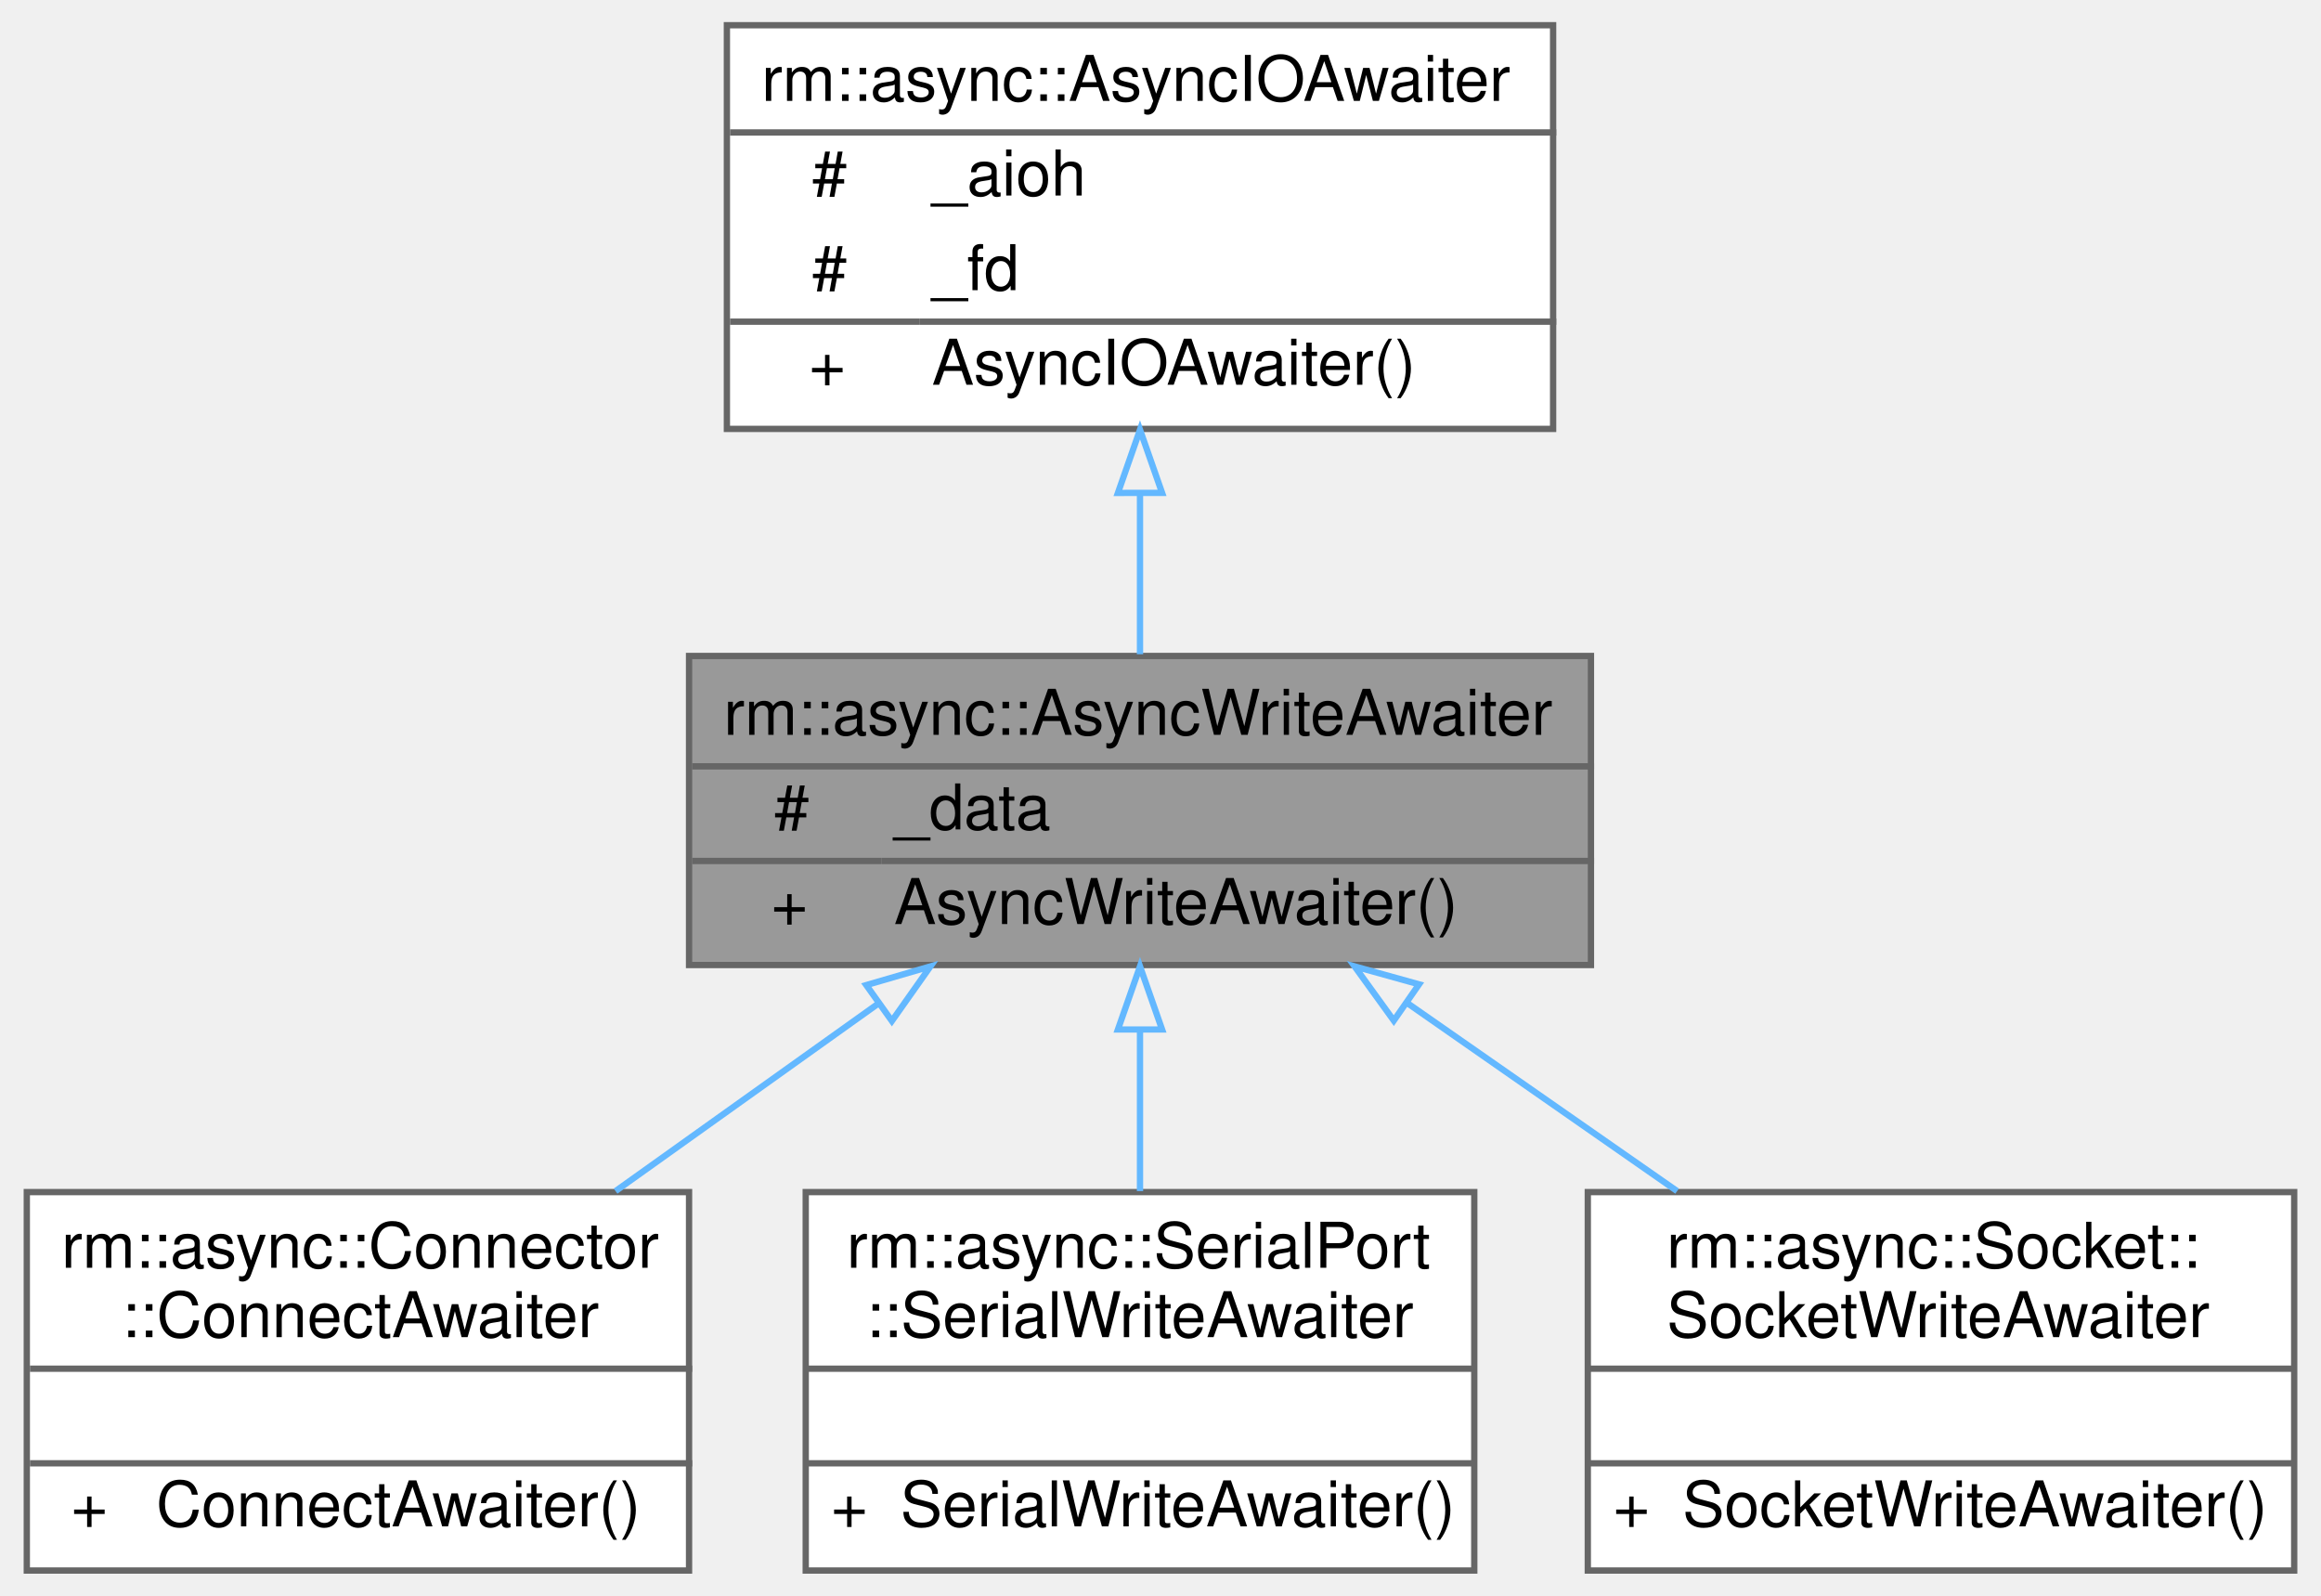
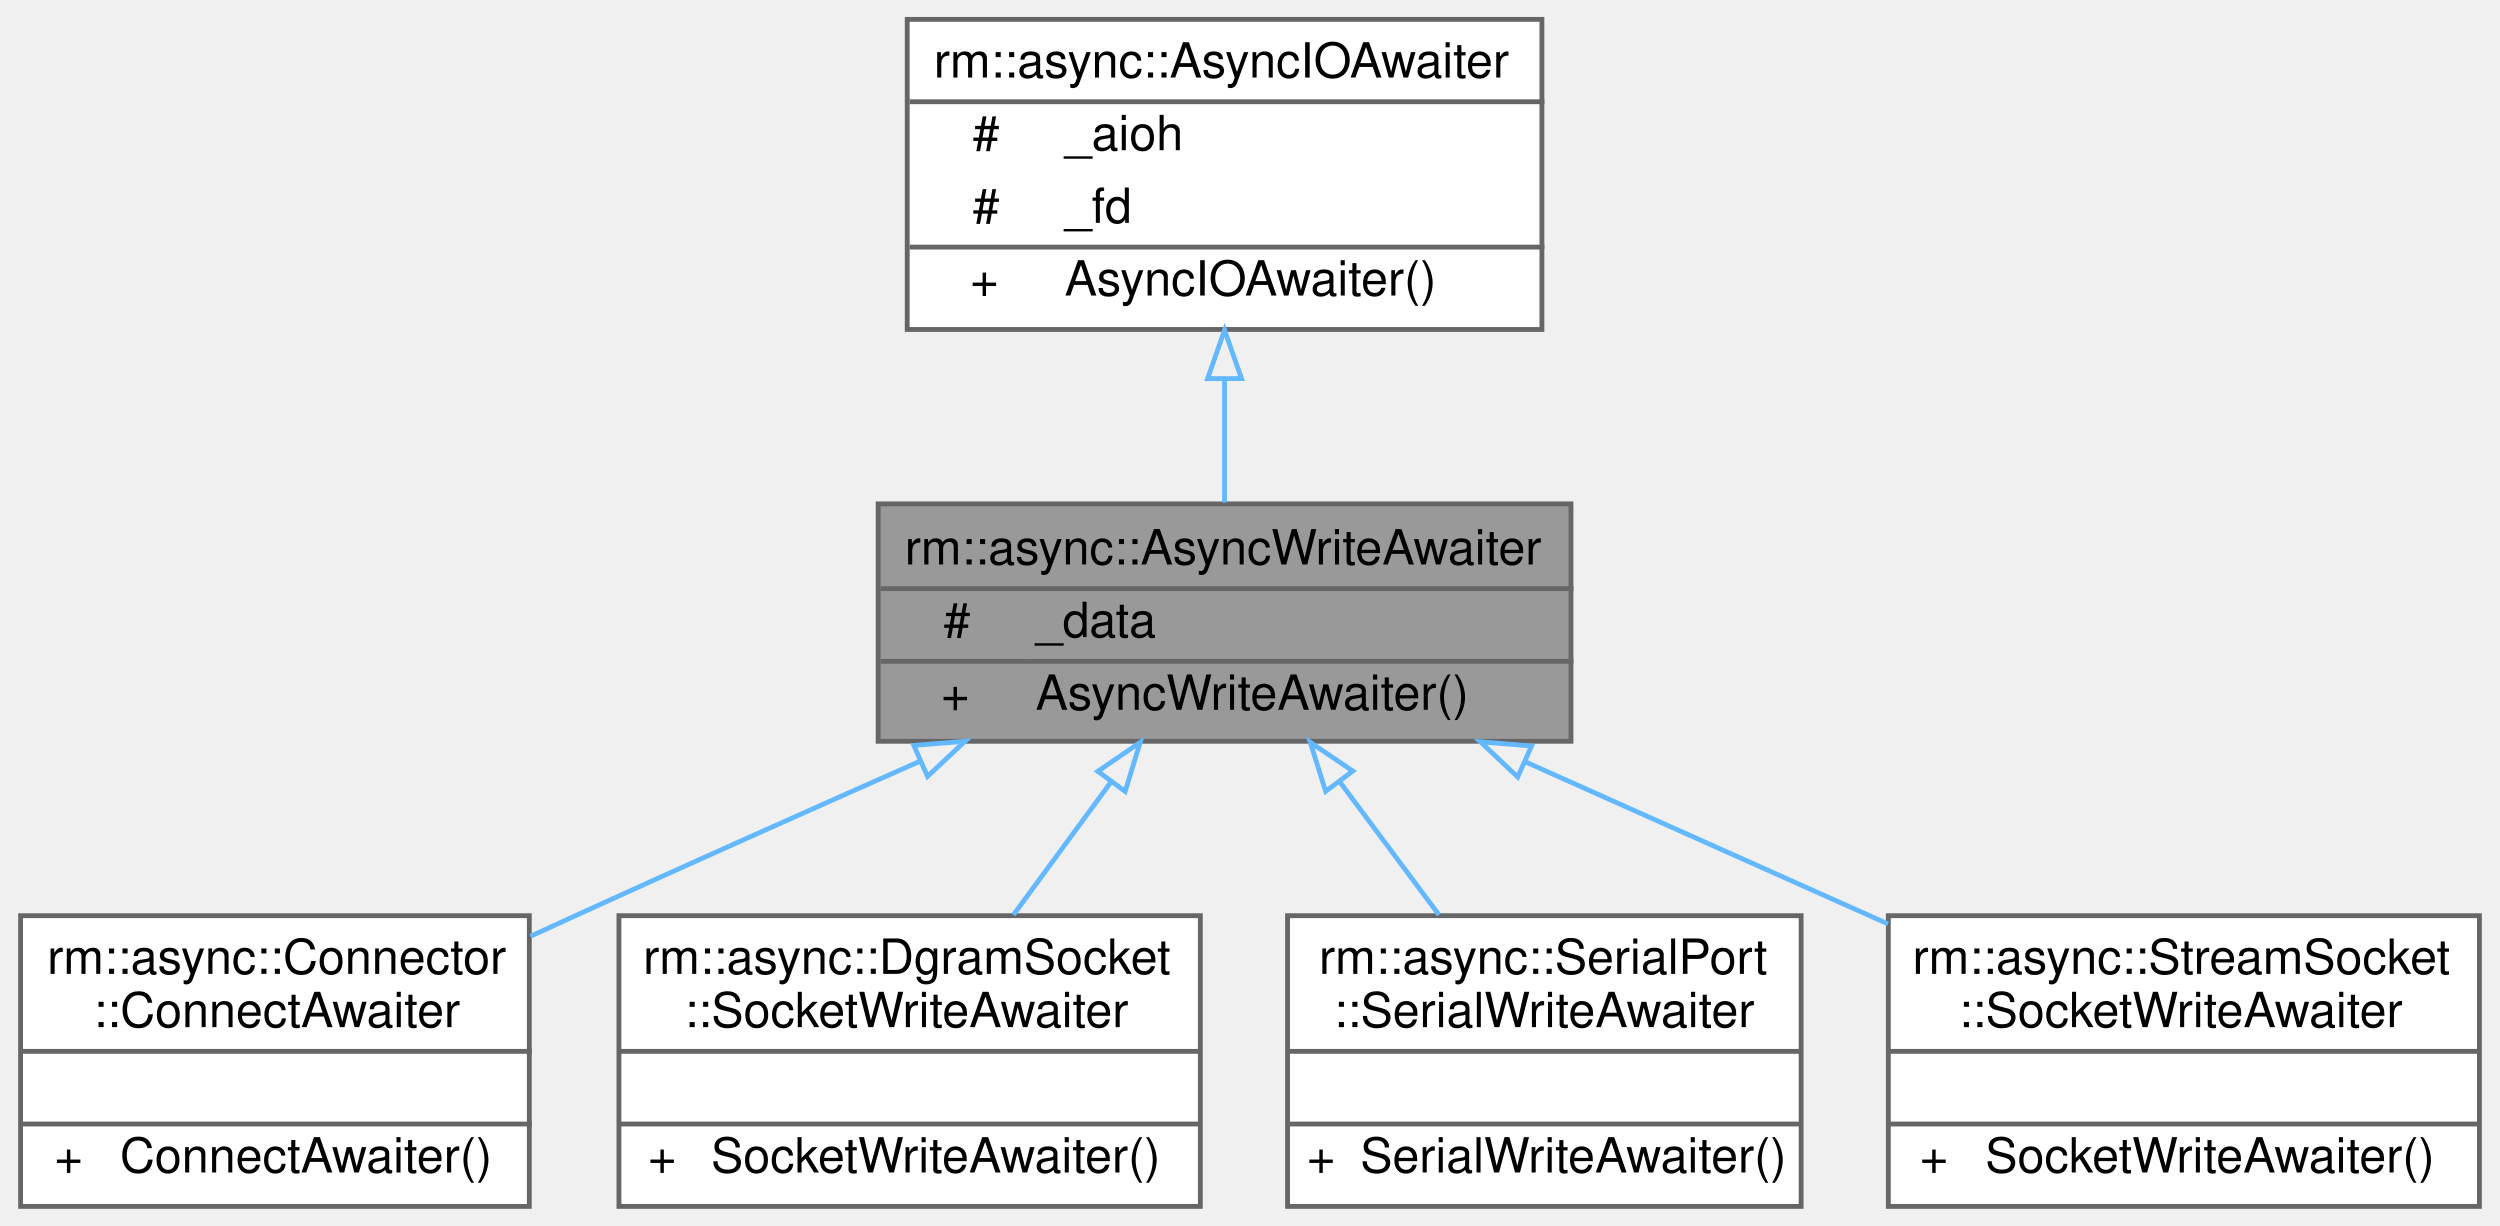
- <svg xmlns="http://www.w3.org/2000/svg" xmlns:xlink="http://www.w3.org/1999/xlink" width="368pt" height="253pt" viewBox="0.00 0.00 367.50 253.00">
+ <svg xmlns="http://www.w3.org/2000/svg" xmlns:xlink="http://www.w3.org/1999/xlink" width="516pt" height="253pt" viewBox="0.00 0.00 515.50 253.00">
  <g id="graph0" class="graph" transform="scale(1 1) rotate(0) translate(4 249)">
    <g id="Node000001" class="node">
      <g id="a_Node000001">
        <a xlink:title="通用异步写等待器，核心操作使用文件 I/O 系统调用的 write、WriteFile，使用者可以通过">
-           <polygon fill="#999999" stroke="transparent" points="248,-145 105,-145 105,-96 248,-96 248,-145" />
-           <text text-anchor="start" x="110.5" y="-132.5" font-family="Helvetica,sans-Serif" font-size="10.00">rm::async::AsyncWriteAwaiter</text>
-           <text text-anchor="start" x="118.5" y="-117.5" font-family="Helvetica,sans-Serif" font-size="10.00">#</text>
-           <text text-anchor="start" x="137.5" y="-117.5" font-family="Helvetica,sans-Serif" font-size="10.00">_data</text>
-           <text text-anchor="start" x="118" y="-102.5" font-family="Helvetica,sans-Serif" font-size="10.00">+</text>
-           <text text-anchor="start" x="137.5" y="-102.5" font-family="Helvetica,sans-Serif" font-size="10.00">AsyncWriteAwaiter()</text>
-           <polygon fill="#666666" stroke="#666666" points="105.5,-127.5 105.5,-127.5 248.5,-127.5 248.5,-127.5 105.5,-127.5" />
-           <polygon fill="#666666" stroke="#666666" points="105.5,-112.5 105.5,-112.5 135.5,-112.5 135.5,-112.5 105.5,-112.5" />
-           <polygon fill="#666666" stroke="#666666" points="135.5,-112.5 135.5,-112.5 248.5,-112.5 248.5,-112.5 135.5,-112.5" />
-           <polygon fill="none" stroke="#666666" points="105,-96 105,-145 248,-145 248,-96 105,-96" />
+           <polygon fill="#999999" stroke="transparent" points="320,-145 177,-145 177,-96 320,-96 320,-145" />
+           <text text-anchor="start" x="182.5" y="-132.5" font-family="Helvetica,sans-Serif" font-size="10.00">rm::async::AsyncWriteAwaiter</text>
+           <text text-anchor="start" x="190.5" y="-117.5" font-family="Helvetica,sans-Serif" font-size="10.00">#</text>
+           <text text-anchor="start" x="209.5" y="-117.5" font-family="Helvetica,sans-Serif" font-size="10.00">_data</text>
+           <text text-anchor="start" x="190" y="-102.5" font-family="Helvetica,sans-Serif" font-size="10.00">+</text>
+           <text text-anchor="start" x="209.5" y="-102.5" font-family="Helvetica,sans-Serif" font-size="10.00">AsyncWriteAwaiter()</text>
+           <polygon fill="#666666" stroke="#666666" points="177.5,-127.5 177.5,-127.5 320.5,-127.5 320.5,-127.5 177.5,-127.5" />
+           <polygon fill="#666666" stroke="#666666" points="177.5,-112.5 177.5,-112.5 207.5,-112.5 207.5,-112.5 177.5,-112.5" />
+           <polygon fill="#666666" stroke="#666666" points="207.5,-112.5 207.5,-112.5 320.5,-112.5 320.5,-112.5 207.5,-112.5" />
+           <polygon fill="none" stroke="#666666" points="177,-96 177,-145 320,-145 320,-96 177,-96" />
        </a>
      </g>
    </g>
    <g id="Node000003" class="node">
      <g id="a_Node000003">
        <a xlink:href="../../dd/db2/classrm_1_1async_1_1Connector_1_1ConnectAwaiter.html" target="_top" xlink:title="连接等待器">
          <polygon fill="white" stroke="transparent" points="105,-60 0,-60 0,0 105,0 105,-60" />
          <text text-anchor="start" x="5.5" y="-48" font-family="Helvetica,sans-Serif" font-size="10.00">rm::async::Connector</text>
          <text text-anchor="start" x="15" y="-37" font-family="Helvetica,sans-Serif" font-size="10.00">::ConnectAwaiter</text>
          <text text-anchor="start" x="51" y="-22" font-family="Helvetica,sans-Serif" font-size="10.00"> </text>
          <text text-anchor="start" x="7" y="-7" font-family="Helvetica,sans-Serif" font-size="10.00">+</text>
          <text text-anchor="start" x="20.5" y="-7" font-family="Helvetica,sans-Serif" font-size="10.00">ConnectAwaiter()</text>
          <polygon fill="#666666" stroke="#666666" points="0.5,-32 0.5,-32 105.5,-32 105.5,-32 0.5,-32" />
          <polygon fill="#666666" stroke="#666666" points="0.5,-17 0.5,-17 105.5,-17 105.5,-17 0.5,-17" />
          <polygon fill="none" stroke="#666666" points="0,0 0,-60 105,-60 105,0 0,0" />
        </a>
      </g>
    </g>
    <g id="edge2_Node000001_Node000003" class="edge">
      <g id="a_edge2_Node000001_Node000003">
        <a xlink:title=" ">
-           <path fill="none" stroke="#63b8ff" d="M135.11,-89.96C121.67,-80.36 106.76,-69.73 93.35,-60.16" />
-           <polygon fill="none" stroke="#63b8ff" points="133.1,-92.82 143.27,-95.78 137.16,-87.13 133.1,-92.82" />
+           <path fill="none" stroke="#63b8ff" d="M185.5,-91.83C163.05,-81.89 137.6,-70.53 114.5,-60 111.47,-58.62 108.37,-57.19 105.23,-55.75" />
+           <polygon fill="none" stroke="#63b8ff" points="184.36,-95.15 194.92,-96 187.19,-88.75 184.36,-95.15" />
        </a>
      </g>
    </g>
    <g id="Node000004" class="node">
      <g id="a_Node000004">
-         <a xlink:href="../../de/da3/classrm_1_1async_1_1SerialPort_1_1SerialWriteAwaiter.html" target="_top" xlink:title="串口写等待器">
-           <polygon fill="white" stroke="transparent" points="229.5,-60 123.5,-60 123.5,0 229.5,0 229.5,-60" />
-           <text text-anchor="start" x="130" y="-48" font-family="Helvetica,sans-Serif" font-size="10.00">rm::async::SerialPort</text>
-           <text text-anchor="start" x="133" y="-37" font-family="Helvetica,sans-Serif" font-size="10.00">::SerialWriteAwaiter</text>
-           <text text-anchor="start" x="174.5" y="-22" font-family="Helvetica,sans-Serif" font-size="10.00"> </text>
-           <text text-anchor="start" x="127.5" y="-7" font-family="Helvetica,sans-Serif" font-size="10.00">+</text>
-           <text text-anchor="start" x="138.5" y="-7" font-family="Helvetica,sans-Serif" font-size="10.00">SerialWriteAwaiter()</text>
-           <polygon fill="#666666" stroke="#666666" points="123.5,-32 123.5,-32 229.5,-32 229.5,-32 123.5,-32" />
-           <polygon fill="#666666" stroke="#666666" points="123.5,-17 123.5,-17 229.5,-17 229.5,-17 123.5,-17" />
-           <polygon fill="none" stroke="#666666" points="123.5,0 123.5,-60 229.5,-60 229.5,0 123.5,0" />
+         <a xlink:href="../../d0/d11/classrm_1_1async_1_1DgramSocket_1_1SocketWriteAwaiter.html" target="_top" xlink:title="数据报式 Socket 异步写等待器">
+           <polygon fill="white" stroke="transparent" points="243.5,-60 123.5,-60 123.5,0 243.5,0 243.5,-60" />
+           <text text-anchor="start" x="128.5" y="-48" font-family="Helvetica,sans-Serif" font-size="10.00">rm::async::DgramSocket</text>
+           <text text-anchor="start" x="137" y="-37" font-family="Helvetica,sans-Serif" font-size="10.00">::SocketWriteAwaiter</text>
+           <text text-anchor="start" x="181.5" y="-22" font-family="Helvetica,sans-Serif" font-size="10.00"> </text>
+           <text text-anchor="start" x="129.5" y="-7" font-family="Helvetica,sans-Serif" font-size="10.00">+</text>
+           <text text-anchor="start" x="142.5" y="-7" font-family="Helvetica,sans-Serif" font-size="10.00">SocketWriteAwaiter()</text>
+           <polygon fill="#666666" stroke="#666666" points="123.5,-32 123.5,-32 243.5,-32 243.5,-32 123.5,-32" />
+           <polygon fill="#666666" stroke="#666666" points="123.5,-17 123.5,-17 243.5,-17 243.5,-17 123.5,-17" />
+           <polygon fill="none" stroke="#666666" points="123.5,0 123.5,-60 243.5,-60 243.5,0 123.5,0" />
        </a>
      </g>
    </g>
    <g id="edge3_Node000001_Node000004" class="edge">
      <g id="a_edge3_Node000001_Node000004">
        <a xlink:title=" ">
-           <path fill="none" stroke="#63b8ff" d="M176.5,-85.55C176.5,-77.18 176.5,-68.28 176.5,-60.16" />
-           <polygon fill="none" stroke="#63b8ff" points="173,-85.78 176.5,-95.78 180,-85.78 173,-85.78" />
+           <path fill="none" stroke="#63b8ff" d="M224.99,-87.5C218.44,-78.57 211.35,-68.91 204.91,-60.16" />
+           <polygon fill="none" stroke="#63b8ff" points="222.34,-89.8 231.08,-95.78 227.98,-85.65 222.34,-89.8" />
        </a>
      </g>
    </g>
    <g id="Node000005" class="node">
      <g id="a_Node000005">
-         <a xlink:href="../../d4/d14/classrm_1_1async_1_1Socket_1_1SocketWriteAwaiter.html" target="_top" xlink:title="Socket 异步写等待器">
-           <polygon fill="white" stroke="transparent" points="359.5,-60 247.5,-60 247.5,0 359.5,0 359.5,-60" />
-           <text text-anchor="start" x="260" y="-48" font-family="Helvetica,sans-Serif" font-size="10.00">rm::async::Socket::</text>
-           <text text-anchor="start" x="260" y="-37" font-family="Helvetica,sans-Serif" font-size="10.00">SocketWriteAwaiter</text>
-           <text text-anchor="start" x="301.5" y="-22" font-family="Helvetica,sans-Serif" font-size="10.00"> </text>
-           <text text-anchor="start" x="251.5" y="-7" font-family="Helvetica,sans-Serif" font-size="10.00">+</text>
-           <text text-anchor="start" x="262.5" y="-7" font-family="Helvetica,sans-Serif" font-size="10.00">SocketWriteAwaiter()</text>
-           <polygon fill="#666666" stroke="#666666" points="247.5,-32 247.5,-32 359.5,-32 359.5,-32 247.5,-32" />
-           <polygon fill="#666666" stroke="#666666" points="247.5,-17 247.5,-17 359.5,-17 359.5,-17 247.5,-17" />
-           <polygon fill="none" stroke="#666666" points="247.5,0 247.5,-60 359.5,-60 359.5,0 247.5,0" />
+         <a xlink:href="../../de/da3/classrm_1_1async_1_1SerialPort_1_1SerialWriteAwaiter.html" target="_top" xlink:title="串口写等待器">
+           <polygon fill="white" stroke="transparent" points="367.5,-60 261.5,-60 261.5,0 367.5,0 367.5,-60" />
+           <text text-anchor="start" x="268" y="-48" font-family="Helvetica,sans-Serif" font-size="10.00">rm::async::SerialPort</text>
+           <text text-anchor="start" x="271" y="-37" font-family="Helvetica,sans-Serif" font-size="10.00">::SerialWriteAwaiter</text>
+           <text text-anchor="start" x="312.5" y="-22" font-family="Helvetica,sans-Serif" font-size="10.00"> </text>
+           <text text-anchor="start" x="265.5" y="-7" font-family="Helvetica,sans-Serif" font-size="10.00">+</text>
+           <text text-anchor="start" x="276.5" y="-7" font-family="Helvetica,sans-Serif" font-size="10.00">SerialWriteAwaiter()</text>
+           <polygon fill="#666666" stroke="#666666" points="261.5,-32 261.5,-32 367.5,-32 367.5,-32 261.5,-32" />
+           <polygon fill="#666666" stroke="#666666" points="261.5,-17 261.5,-17 367.5,-17 367.5,-17 261.5,-17" />
+           <polygon fill="none" stroke="#666666" points="261.5,0 261.5,-60 367.5,-60 367.5,0 261.5,0" />
        </a>
      </g>
    </g>
    <g id="edge4_Node000001_Node000005" class="edge">
      <g id="a_edge4_Node000001_Node000005">
        <a xlink:title=" ">
-           <path fill="none" stroke="#63b8ff" d="M218.89,-89.96C232.66,-80.36 247.93,-69.73 261.66,-60.16" />
-           <polygon fill="none" stroke="#63b8ff" points="216.74,-87.19 210.53,-95.78 220.74,-92.94 216.74,-87.19" />
+           <path fill="none" stroke="#63b8ff" d="M272.37,-87.5C279.03,-78.57 286.23,-68.91 292.76,-60.16" />
+           <polygon fill="none" stroke="#63b8ff" points="269.36,-85.67 266.19,-95.78 274.97,-89.86 269.36,-85.67" />
+         </a>
+       </g>
+     </g>
+     <g id="Node000006" class="node">
+       <g id="a_Node000006">
+         <a xlink:href="../../df/d4e/classrm_1_1async_1_1StreamSocket_1_1SocketWriteAwaiter.html" target="_top" xlink:title="流式 Socket 异步写等待器">
+           <polygon fill="white" stroke="transparent" points="507.5,-60 385.5,-60 385.5,0 507.5,0 507.5,-60" />
+           <text text-anchor="start" x="390.5" y="-48" font-family="Helvetica,sans-Serif" font-size="10.00">rm::async::StreamSocket</text>
+           <text text-anchor="start" x="400" y="-37" font-family="Helvetica,sans-Serif" font-size="10.00">::SocketWriteAwaiter</text>
+           <text text-anchor="start" x="444.5" y="-22" font-family="Helvetica,sans-Serif" font-size="10.00"> </text>
+           <text text-anchor="start" x="392" y="-7" font-family="Helvetica,sans-Serif" font-size="10.00">+</text>
+           <text text-anchor="start" x="405.5" y="-7" font-family="Helvetica,sans-Serif" font-size="10.00">SocketWriteAwaiter()</text>
+           <polygon fill="#666666" stroke="#666666" points="385.5,-32 385.5,-32 507.5,-32 507.5,-32 385.5,-32" />
+           <polygon fill="#666666" stroke="#666666" points="385.5,-17 385.5,-17 507.5,-17 507.5,-17 385.5,-17" />
+           <polygon fill="none" stroke="#666666" points="385.5,0 385.5,-60 507.5,-60 507.5,0 385.5,0" />
+         </a>
+       </g>
+     </g>
+     <g id="edge5_Node000001_Node000006" class="edge">
+       <g id="a_edge5_Node000001_Node000006">
+         <a xlink:title=" ">
+           <path fill="none" stroke="#63b8ff" d="M310.61,-91.74C334.47,-81.07 361.67,-68.92 385.43,-58.3" />
+           <polygon fill="none" stroke="#63b8ff" points="309,-88.62 301.3,-95.9 311.86,-95.01 309,-88.62" />
        </a>
      </g>
    </g>
    <g id="Node000002" class="node">
      <g id="a_Node000002">
        <a xlink:href="../../d6/d17/classrm_1_1async_1_1AsyncIOAwaiter.html" target="_top" xlink:title="IO 事件异步等待器">
-           <polygon fill="white" stroke="transparent" points="242,-245 111,-245 111,-181 242,-181 242,-245" />
-           <text text-anchor="start" x="116.5" y="-233" font-family="Helvetica,sans-Serif" font-size="10.00">rm::async::AsyncIOAwaiter</text>
-           <text text-anchor="start" x="124.5" y="-218" font-family="Helvetica,sans-Serif" font-size="10.00">#</text>
-           <text text-anchor="start" x="143.5" y="-218" font-family="Helvetica,sans-Serif" font-size="10.00">_aioh</text>
-           <text text-anchor="start" x="124.5" y="-203" font-family="Helvetica,sans-Serif" font-size="10.00">#</text>
-           <text text-anchor="start" x="143.5" y="-203" font-family="Helvetica,sans-Serif" font-size="10.00">_fd</text>
-           <text text-anchor="start" x="124" y="-188" font-family="Helvetica,sans-Serif" font-size="10.00">+</text>
-           <text text-anchor="start" x="143.5" y="-188" font-family="Helvetica,sans-Serif" font-size="10.00">AsyncIOAwaiter()</text>
-           <polygon fill="#666666" stroke="#666666" points="111.5,-228 111.5,-228 242.5,-228 242.5,-228 111.5,-228" />
-           <polygon fill="#666666" stroke="#666666" points="111.5,-198 111.5,-198 141.5,-198 141.5,-198 111.5,-198" />
-           <polygon fill="#666666" stroke="#666666" points="141.5,-198 141.5,-198 242.5,-198 242.5,-198 141.5,-198" />
-           <polygon fill="none" stroke="#666666" points="111,-181 111,-245 242,-245 242,-181 111,-181" />
+           <polygon fill="white" stroke="transparent" points="314,-245 183,-245 183,-181 314,-181 314,-245" />
+           <text text-anchor="start" x="188.5" y="-233" font-family="Helvetica,sans-Serif" font-size="10.00">rm::async::AsyncIOAwaiter</text>
+           <text text-anchor="start" x="196.5" y="-218" font-family="Helvetica,sans-Serif" font-size="10.00">#</text>
+           <text text-anchor="start" x="215.5" y="-218" font-family="Helvetica,sans-Serif" font-size="10.00">_aioh</text>
+           <text text-anchor="start" x="196.5" y="-203" font-family="Helvetica,sans-Serif" font-size="10.00">#</text>
+           <text text-anchor="start" x="215.5" y="-203" font-family="Helvetica,sans-Serif" font-size="10.00">_fd</text>
+           <text text-anchor="start" x="196" y="-188" font-family="Helvetica,sans-Serif" font-size="10.00">+</text>
+           <text text-anchor="start" x="215.5" y="-188" font-family="Helvetica,sans-Serif" font-size="10.00">AsyncIOAwaiter()</text>
+           <polygon fill="#666666" stroke="#666666" points="183.5,-228 183.5,-228 314.5,-228 314.5,-228 183.5,-228" />
+           <polygon fill="#666666" stroke="#666666" points="183.5,-198 183.5,-198 213.5,-198 213.5,-198 183.5,-198" />
+           <polygon fill="#666666" stroke="#666666" points="213.5,-198 213.5,-198 314.5,-198 314.5,-198 213.5,-198" />
+           <polygon fill="none" stroke="#666666" points="183,-181 183,-245 314,-245 314,-181 183,-181" />
        </a>
      </g>
    </g>
    <g id="edge1_Node000001_Node000002" class="edge">
      <g id="a_edge1_Node000001_Node000002">
        <a xlink:title=" ">
-           <path fill="none" stroke="#63b8ff" d="M176.5,-170.77C176.5,-162.03 176.5,-153.09 176.5,-145.27" />
-           <polygon fill="none" stroke="#63b8ff" points="173,-170.85 176.5,-180.86 180,-170.86 173,-170.85" />
+           <path fill="none" stroke="#63b8ff" d="M248.5,-170.77C248.5,-162.03 248.5,-153.09 248.5,-145.27" />
+           <polygon fill="none" stroke="#63b8ff" points="245,-170.85 248.5,-180.86 252,-170.86 245,-170.85" />
        </a>
      </g>
    </g>
  </g>
</svg>
